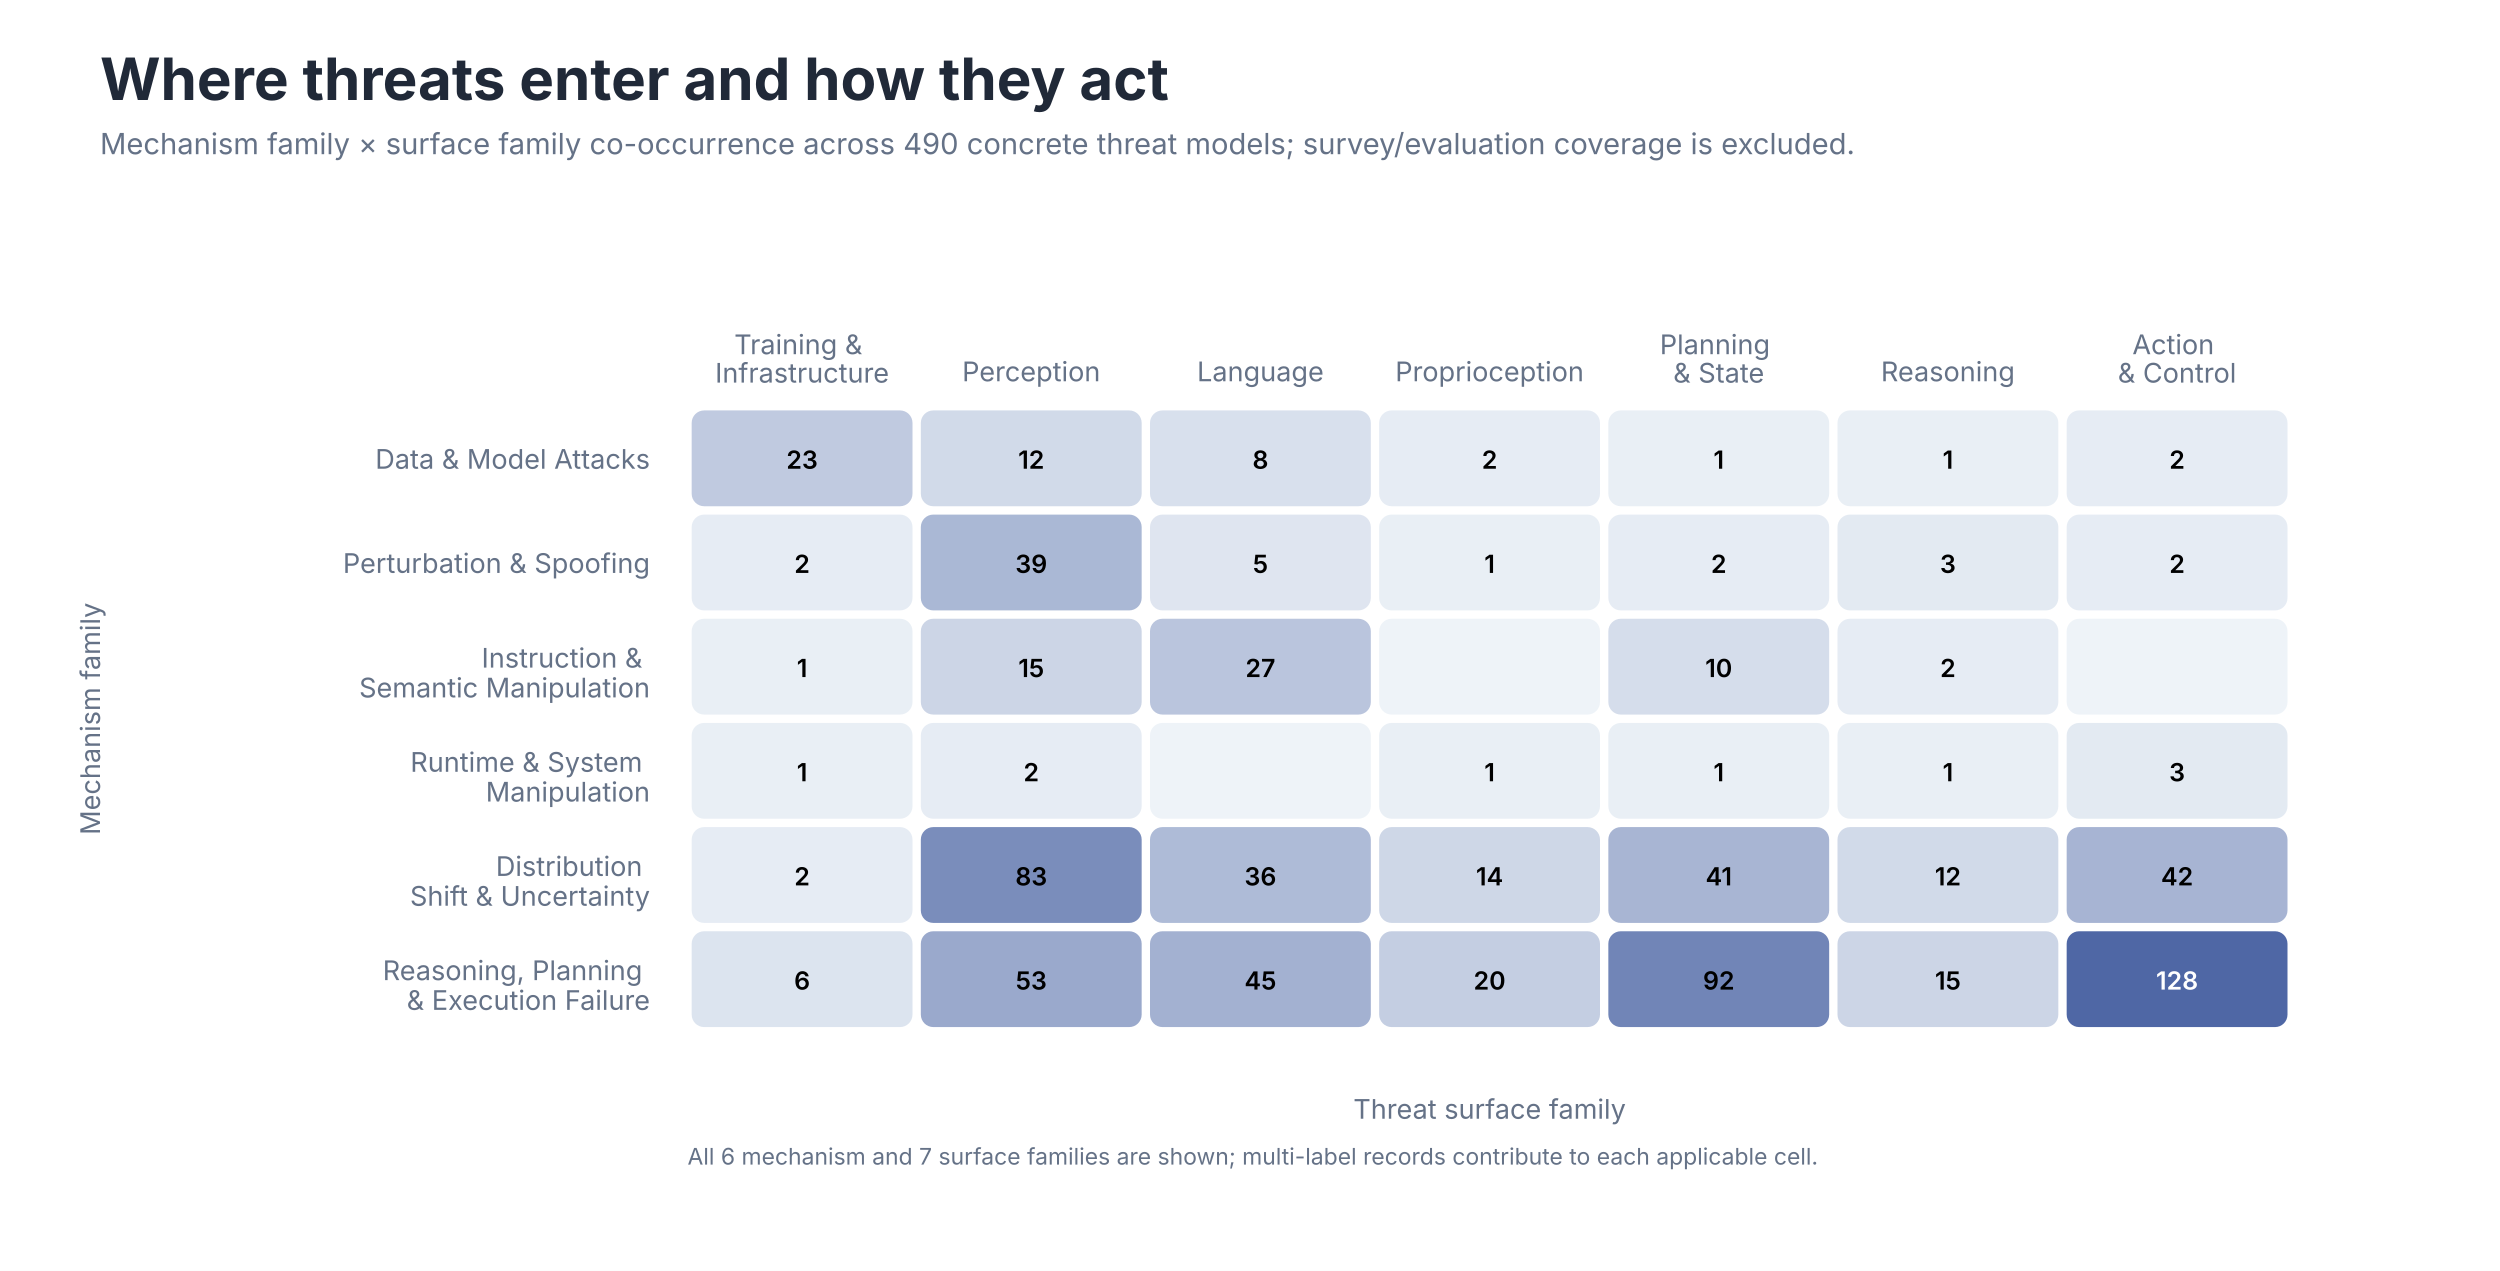
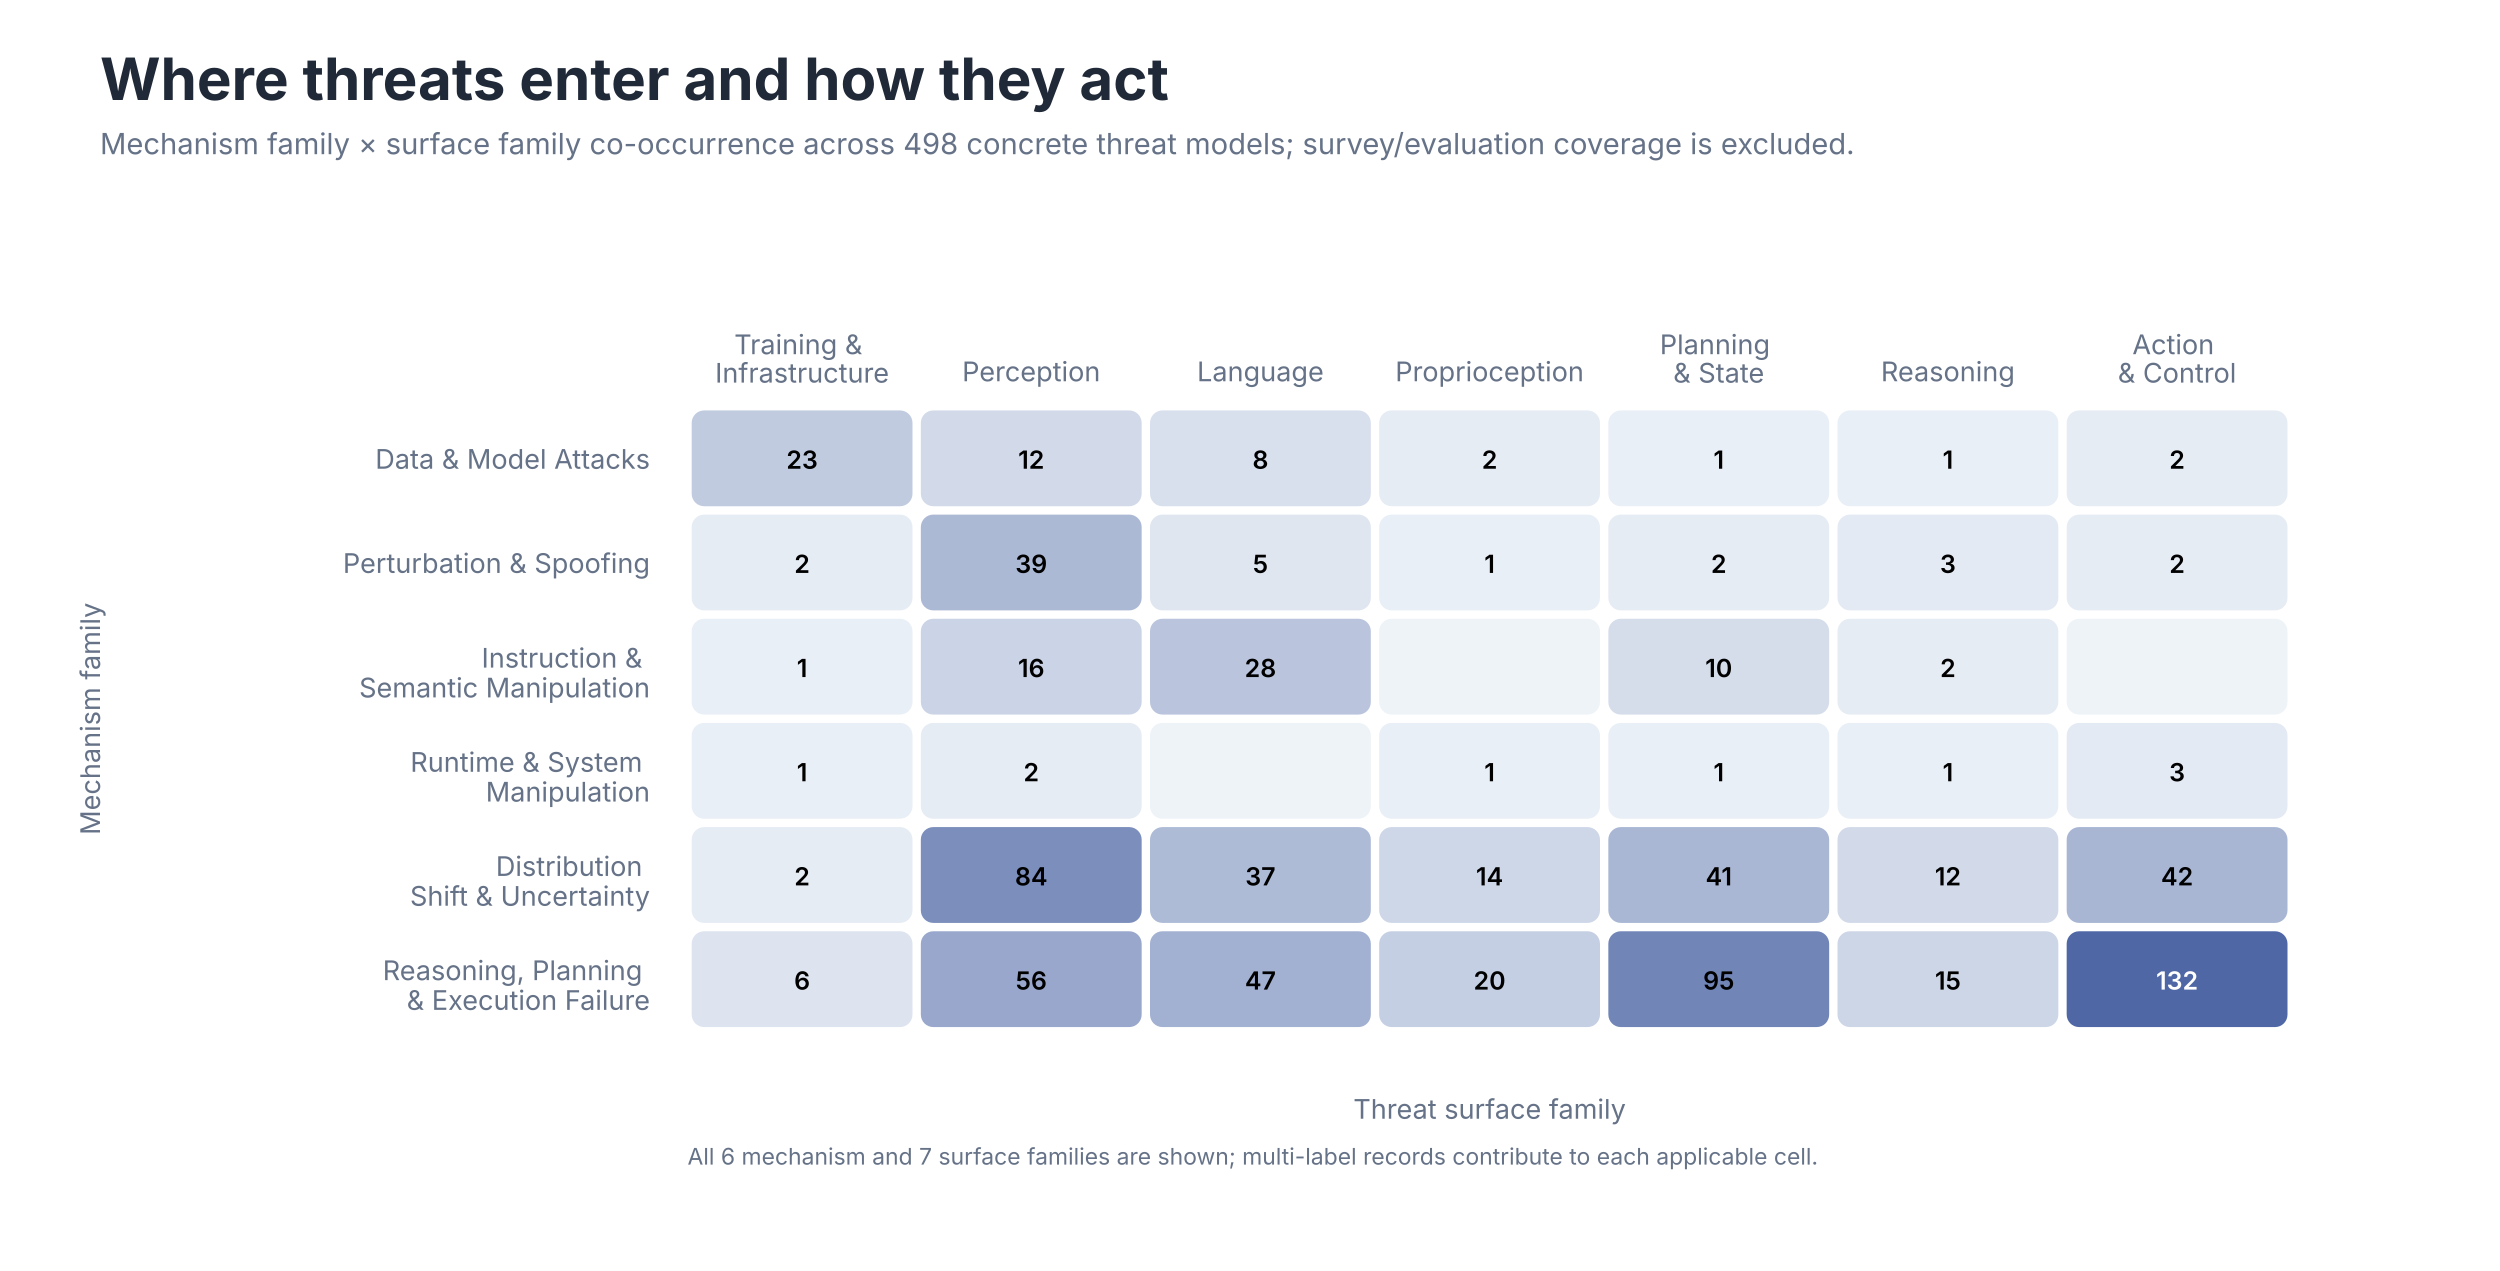
<svg xmlns="http://www.w3.org/2000/svg" role="img" aria-labelledby="title desc" viewBox="0 0 1200 610">
  <style>
text { font-family: -apple-system, BlinkMacSystemFont, 'Segoe UI', sans-serif; }
.title { font-size: 28px; font-weight: 650; fill: #202938; }
.subtitle { font-size: 14px; fill: #657287; }
.axis { font-size: 13px; fill: #657287; }
.label { font-size: 13px; fill: #202938; }
.small { font-size: 11px; fill: #657287; }
</style>
  <rect width="1200" height="610" fill="#FFFFFF" />
  <text class="title" x="48" y="48">Where threats enter and how they act</text>
-   <text class="subtitle" x="48" y="74">Mechanism family × surface family co-occurrence across 490 concrete threat models; survey/evaluation coverage is excluded.</text>
+   <text class="subtitle" x="48" y="74">Mechanism family × surface family co-occurrence across 498 concrete threat models; survey/evaluation coverage is excluded.</text>
  <text class="axis" text-anchor="middle" x="385.0" y="170.0">
    <tspan x="385.0" dy="0em">Training &amp;</tspan>
    <tspan x="385.0" dy="1.05em">Infrastructure</tspan>
  </text>
  <text class="axis" text-anchor="middle" x="495.0" y="183.0">
    <tspan x="495.0" dy="0em">Perception</tspan>
  </text>
  <text class="axis" text-anchor="middle" x="605.0" y="183.0">
    <tspan x="605.0" dy="0em">Language</tspan>
  </text>
  <text class="axis" text-anchor="middle" x="715.0" y="183.0">
    <tspan x="715.0" dy="0em">Proprioception</tspan>
  </text>
  <text class="axis" text-anchor="middle" x="825.0" y="170.0">
    <tspan x="825.0" dy="0em">Planning</tspan>
    <tspan x="825.0" dy="1.05em">&amp; State</tspan>
  </text>
  <text class="axis" text-anchor="middle" x="935.0" y="183.0">
    <tspan x="935.0" dy="0em">Reasoning</tspan>
  </text>
  <text class="axis" text-anchor="middle" x="1045.0" y="170.0">
    <tspan x="1045.0" dy="0em">Action</tspan>
    <tspan x="1045.0" dy="1.05em">&amp; Control</tspan>
  </text>
  <text class="axis" text-anchor="end" x="312.0" y="225.0">Data &amp; Model Attacks</text>
  <text class="axis" text-anchor="end" x="312.0" y="275.0">Perturbation &amp; Spoofing</text>
  <text class="axis" text-anchor="end" x="312.0" y="325.0">
    <tspan x="312.0" dy="-0.35em">Instruction &amp;</tspan>
    <tspan x="312.0" dy="1.1em">Semantic Manipulation</tspan>
  </text>
  <text class="axis" text-anchor="end" x="312.0" y="375.0">
    <tspan x="312.0" dy="-0.35em">Runtime &amp; System</tspan>
    <tspan x="312.0" dy="1.1em">Manipulation</tspan>
  </text>
  <text class="axis" text-anchor="end" x="312.0" y="425.0">
    <tspan x="312.0" dy="-0.35em">Distribution</tspan>
    <tspan x="312.0" dy="1.1em">Shift &amp; Uncertainty</tspan>
  </text>
  <text class="axis" text-anchor="end" x="312.0" y="475.0">
    <tspan x="312.0" dy="-0.35em">Reasoning, Planning</tspan>
    <tspan x="312.0" dy="1.1em">&amp; Execution Failure</tspan>
  </text>
-   <rect x="332" y="197" width="106" height="46" rx="6" fill="#C0CAE0" />
+   <rect x="332" y="197" width="106" height="46" rx="6" fill="#C1CBE0" />
  <text x="385.0" y="225.0" text-anchor="middle" font-size="12" font-weight="600" fill="#000000">23</text>
-   <rect x="442" y="197" width="106" height="46" rx="6" fill="#D1DAE9" />
+   <rect x="442" y="197" width="106" height="46" rx="6" fill="#D2DAE9" />
  <text x="495.0" y="225.0" text-anchor="middle" font-size="12" font-weight="600" fill="#000000">12</text>
-   <rect x="552" y="197" width="106" height="46" rx="6" fill="#D8E0ED" />
+   <rect x="552" y="197" width="106" height="46" rx="6" fill="#D9E0ED" />
  <text x="605.0" y="225.0" text-anchor="middle" font-size="12" font-weight="600" fill="#000000">8</text>
  <rect x="662" y="197" width="106" height="46" rx="6" fill="#E6ECF4" />
  <text x="715.0" y="225.0" text-anchor="middle" font-size="12" font-weight="600" fill="#000000">2</text>
-   <rect x="772" y="197" width="106" height="46" rx="6" fill="#E9EFF5" />
+   <rect x="772" y="197" width="106" height="46" rx="6" fill="#E9EFF6" />
  <text x="825.0" y="225.0" text-anchor="middle" font-size="12" font-weight="600" fill="#000000">1</text>
-   <rect x="882" y="197" width="106" height="46" rx="6" fill="#E9EFF5" />
+   <rect x="882" y="197" width="106" height="46" rx="6" fill="#E9EFF6" />
  <text x="935.0" y="225.0" text-anchor="middle" font-size="12" font-weight="600" fill="#000000">1</text>
  <rect x="992" y="197" width="106" height="46" rx="6" fill="#E6ECF4" />
  <text x="1045.0" y="225.0" text-anchor="middle" font-size="12" font-weight="600" fill="#000000">2</text>
  <rect x="332" y="247" width="106" height="46" rx="6" fill="#E6ECF4" />
  <text x="385.0" y="275.0" text-anchor="middle" font-size="12" font-weight="600" fill="#000000">2</text>
-   <rect x="442" y="247" width="106" height="46" rx="6" fill="#AAB8D5" />
+   <rect x="442" y="247" width="106" height="46" rx="6" fill="#ACB9D5" />
  <text x="495.0" y="275.0" text-anchor="middle" font-size="12" font-weight="600" fill="#000000">39</text>
-   <rect x="552" y="247" width="106" height="46" rx="6" fill="#DFE5F0" />
+   <rect x="552" y="247" width="106" height="46" rx="6" fill="#DFE6F0" />
  <text x="605.0" y="275.0" text-anchor="middle" font-size="12" font-weight="600" fill="#000000">5</text>
-   <rect x="662" y="247" width="106" height="46" rx="6" fill="#E9EFF5" />
+   <rect x="662" y="247" width="106" height="46" rx="6" fill="#E9EFF6" />
  <text x="715.0" y="275.0" text-anchor="middle" font-size="12" font-weight="600" fill="#000000">1</text>
  <rect x="772" y="247" width="106" height="46" rx="6" fill="#E6ECF4" />
  <text x="825.0" y="275.0" text-anchor="middle" font-size="12" font-weight="600" fill="#000000">2</text>
-   <rect x="882" y="247" width="106" height="46" rx="6" fill="#E3EAF2" />
+   <rect x="882" y="247" width="106" height="46" rx="6" fill="#E4EAF3" />
  <text x="935.0" y="275.0" text-anchor="middle" font-size="12" font-weight="600" fill="#000000">3</text>
  <rect x="992" y="247" width="106" height="46" rx="6" fill="#E6ECF4" />
  <text x="1045.0" y="275.0" text-anchor="middle" font-size="12" font-weight="600" fill="#000000">2</text>
-   <rect x="332" y="297" width="106" height="46" rx="6" fill="#E9EFF5" />
+   <rect x="332" y="297" width="106" height="46" rx="6" fill="#E9EFF6" />
  <text x="385.0" y="325.0" text-anchor="middle" font-size="12" font-weight="600" fill="#000000">1</text>
-   <rect x="442" y="297" width="106" height="46" rx="6" fill="#CCD5E6" />
-   <text x="495.0" y="325.0" text-anchor="middle" font-size="12" font-weight="600" fill="#000000">15</text>
+   <rect x="442" y="297" width="106" height="46" rx="6" fill="#CBD4E6" />
+   <text x="495.0" y="325.0" text-anchor="middle" font-size="12" font-weight="600" fill="#000000">16</text>
  <rect x="552" y="297" width="106" height="46" rx="6" fill="#BAC5DD" />
-   <text x="605.0" y="325.0" text-anchor="middle" font-size="12" font-weight="600" fill="#000000">27</text>
+   <text x="605.0" y="325.0" text-anchor="middle" font-size="12" font-weight="600" fill="#000000">28</text>
  <rect x="662" y="297" width="106" height="46" rx="6" fill="#EEF3F8" />
  <text x="715.0" y="325.0" text-anchor="middle" font-size="12" font-weight="600" fill="#000000" />
  <rect x="772" y="297" width="106" height="46" rx="6" fill="#D5DDEB" />
  <text x="825.0" y="325.0" text-anchor="middle" font-size="12" font-weight="600" fill="#000000">10</text>
  <rect x="882" y="297" width="106" height="46" rx="6" fill="#E6ECF4" />
  <text x="935.0" y="325.0" text-anchor="middle" font-size="12" font-weight="600" fill="#000000">2</text>
  <rect x="992" y="297" width="106" height="46" rx="6" fill="#EEF3F8" />
  <text x="1045.0" y="325.0" text-anchor="middle" font-size="12" font-weight="600" fill="#000000" />
-   <rect x="332" y="347" width="106" height="46" rx="6" fill="#E9EFF5" />
+   <rect x="332" y="347" width="106" height="46" rx="6" fill="#E9EFF6" />
  <text x="385.0" y="375.0" text-anchor="middle" font-size="12" font-weight="600" fill="#000000">1</text>
  <rect x="442" y="347" width="106" height="46" rx="6" fill="#E6ECF4" />
  <text x="495.0" y="375.0" text-anchor="middle" font-size="12" font-weight="600" fill="#000000">2</text>
  <rect x="552" y="347" width="106" height="46" rx="6" fill="#EEF3F8" />
  <text x="605.0" y="375.0" text-anchor="middle" font-size="12" font-weight="600" fill="#000000" />
-   <rect x="662" y="347" width="106" height="46" rx="6" fill="#E9EFF5" />
+   <rect x="662" y="347" width="106" height="46" rx="6" fill="#E9EFF6" />
  <text x="715.0" y="375.0" text-anchor="middle" font-size="12" font-weight="600" fill="#000000">1</text>
-   <rect x="772" y="347" width="106" height="46" rx="6" fill="#E9EFF5" />
+   <rect x="772" y="347" width="106" height="46" rx="6" fill="#E9EFF6" />
  <text x="825.0" y="375.0" text-anchor="middle" font-size="12" font-weight="600" fill="#000000">1</text>
-   <rect x="882" y="347" width="106" height="46" rx="6" fill="#E9EFF5" />
+   <rect x="882" y="347" width="106" height="46" rx="6" fill="#E9EFF6" />
  <text x="935.0" y="375.0" text-anchor="middle" font-size="12" font-weight="600" fill="#000000">1</text>
-   <rect x="992" y="347" width="106" height="46" rx="6" fill="#E3EAF2" />
+   <rect x="992" y="347" width="106" height="46" rx="6" fill="#E4EAF3" />
  <text x="1045.0" y="375.0" text-anchor="middle" font-size="12" font-weight="600" fill="#000000">3</text>
  <rect x="332" y="397" width="106" height="46" rx="6" fill="#E6ECF4" />
  <text x="385.0" y="425.0" text-anchor="middle" font-size="12" font-weight="600" fill="#000000">2</text>
-   <rect x="442" y="397" width="106" height="46" rx="6" fill="#7A8DBB" />
-   <text x="495.0" y="425.0" text-anchor="middle" font-size="12" font-weight="600" fill="#000000">83</text>
+   <rect x="442" y="397" width="106" height="46" rx="6" fill="#7B8EBC" />
+   <text x="495.0" y="425.0" text-anchor="middle" font-size="12" font-weight="600" fill="#000000">84</text>
  <rect x="552" y="397" width="106" height="46" rx="6" fill="#AEBBD7" />
-   <text x="605.0" y="425.0" text-anchor="middle" font-size="12" font-weight="600" fill="#000000">36</text>
-   <rect x="662" y="397" width="106" height="46" rx="6" fill="#CED7E7" />
+   <text x="605.0" y="425.0" text-anchor="middle" font-size="12" font-weight="600" fill="#000000">37</text>
+   <rect x="662" y="397" width="106" height="46" rx="6" fill="#CED7E8" />
  <text x="715.0" y="425.0" text-anchor="middle" font-size="12" font-weight="600" fill="#000000">14</text>
-   <rect x="772" y="397" width="106" height="46" rx="6" fill="#A8B5D3" />
+   <rect x="772" y="397" width="106" height="46" rx="6" fill="#A9B7D4" />
  <text x="825.0" y="425.0" text-anchor="middle" font-size="12" font-weight="600" fill="#000000">41</text>
-   <rect x="882" y="397" width="106" height="46" rx="6" fill="#D1DAE9" />
+   <rect x="882" y="397" width="106" height="46" rx="6" fill="#D2DAE9" />
  <text x="935.0" y="425.0" text-anchor="middle" font-size="12" font-weight="600" fill="#000000">12</text>
-   <rect x="992" y="397" width="106" height="46" rx="6" fill="#A7B4D3" />
+   <rect x="992" y="397" width="106" height="46" rx="6" fill="#A8B6D4" />
  <text x="1045.0" y="425.0" text-anchor="middle" font-size="12" font-weight="600" fill="#000000">42</text>
-   <rect x="332" y="447" width="106" height="46" rx="6" fill="#DCE4EF" />
+   <rect x="332" y="447" width="106" height="46" rx="6" fill="#DDE4EF" />
  <text x="385.0" y="475.0" text-anchor="middle" font-size="12" font-weight="600" fill="#000000">6</text>
-   <rect x="442" y="447" width="106" height="46" rx="6" fill="#9AA9CC" />
-   <text x="495.0" y="475.0" text-anchor="middle" font-size="12" font-weight="600" fill="#000000">53</text>
-   <rect x="552" y="447" width="106" height="46" rx="6" fill="#A3B1D1" />
-   <text x="605.0" y="475.0" text-anchor="middle" font-size="12" font-weight="600" fill="#000000">45</text>
-   <rect x="662" y="447" width="106" height="46" rx="6" fill="#C4CEE2" />
+   <rect x="442" y="447" width="106" height="46" rx="6" fill="#98A7CB" />
+   <text x="495.0" y="475.0" text-anchor="middle" font-size="12" font-weight="600" fill="#000000">56</text>
+   <rect x="552" y="447" width="106" height="46" rx="6" fill="#A2B0D1" />
+   <text x="605.0" y="475.0" text-anchor="middle" font-size="12" font-weight="600" fill="#000000">47</text>
+   <rect x="662" y="447" width="106" height="46" rx="6" fill="#C5CFE3" />
  <text x="715.0" y="475.0" text-anchor="middle" font-size="12" font-weight="600" fill="#000000">20</text>
  <rect x="772" y="447" width="106" height="46" rx="6" fill="#7185B7" />
-   <text x="825.0" y="475.0" text-anchor="middle" font-size="12" font-weight="600" fill="#000000">92</text>
-   <rect x="882" y="447" width="106" height="46" rx="6" fill="#CCD5E6" />
+   <text x="825.0" y="475.0" text-anchor="middle" font-size="12" font-weight="600" fill="#000000">95</text>
+   <rect x="882" y="447" width="106" height="46" rx="6" fill="#CDD6E7" />
  <text x="935.0" y="475.0" text-anchor="middle" font-size="12" font-weight="600" fill="#000000">15</text>
  <rect x="992" y="447" width="106" height="46" rx="6" fill="#4F67A5" />
-   <text x="1045.0" y="475.0" text-anchor="middle" font-size="12" font-weight="600" fill="#FFFFFF">128</text>
+   <text x="1045.0" y="475.0" text-anchor="middle" font-size="12" font-weight="600" fill="#FFFFFF">132</text>
  <text class="axis" x="715.0" y="537" text-anchor="middle">Threat surface family</text>
  <text class="axis" transform="translate(48 345.0) rotate(-90)" text-anchor="middle">Mechanism family</text>
  <text class="small" x="330" y="559">All 6 mechanism and 7 surface families are shown; multi-label records contribute to each applicable cell.</text>
</svg>
